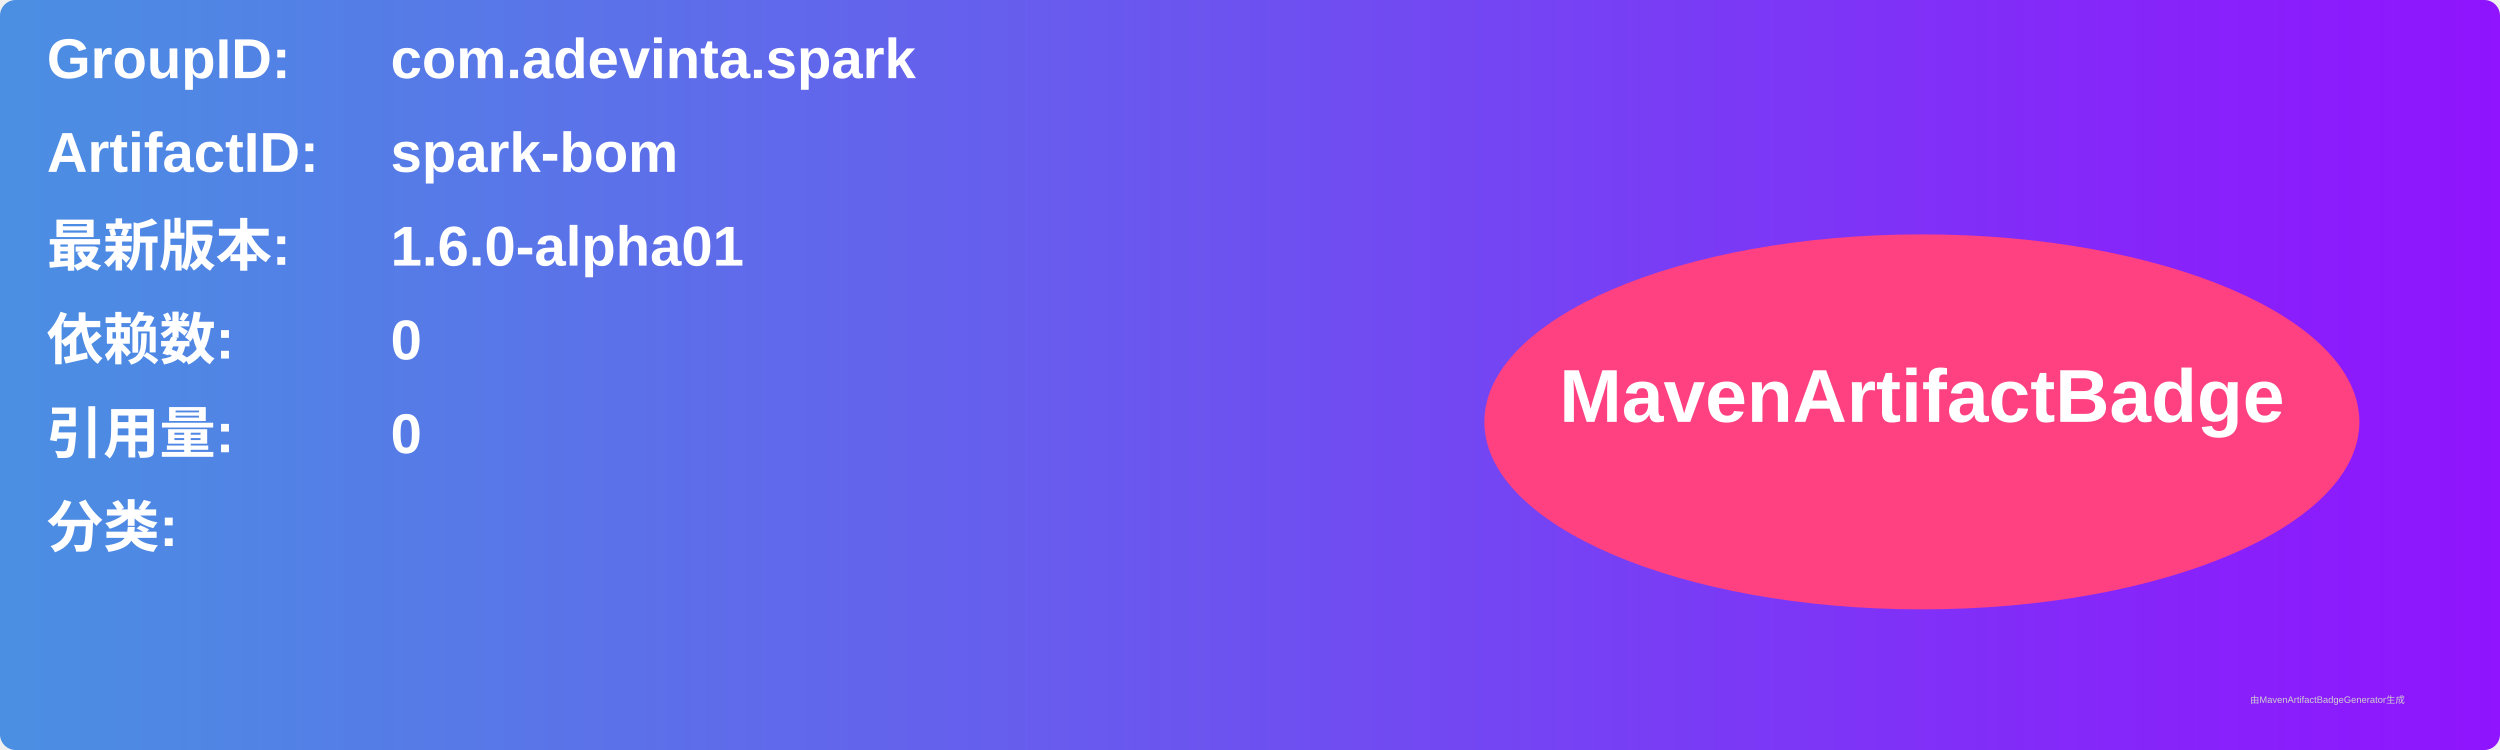
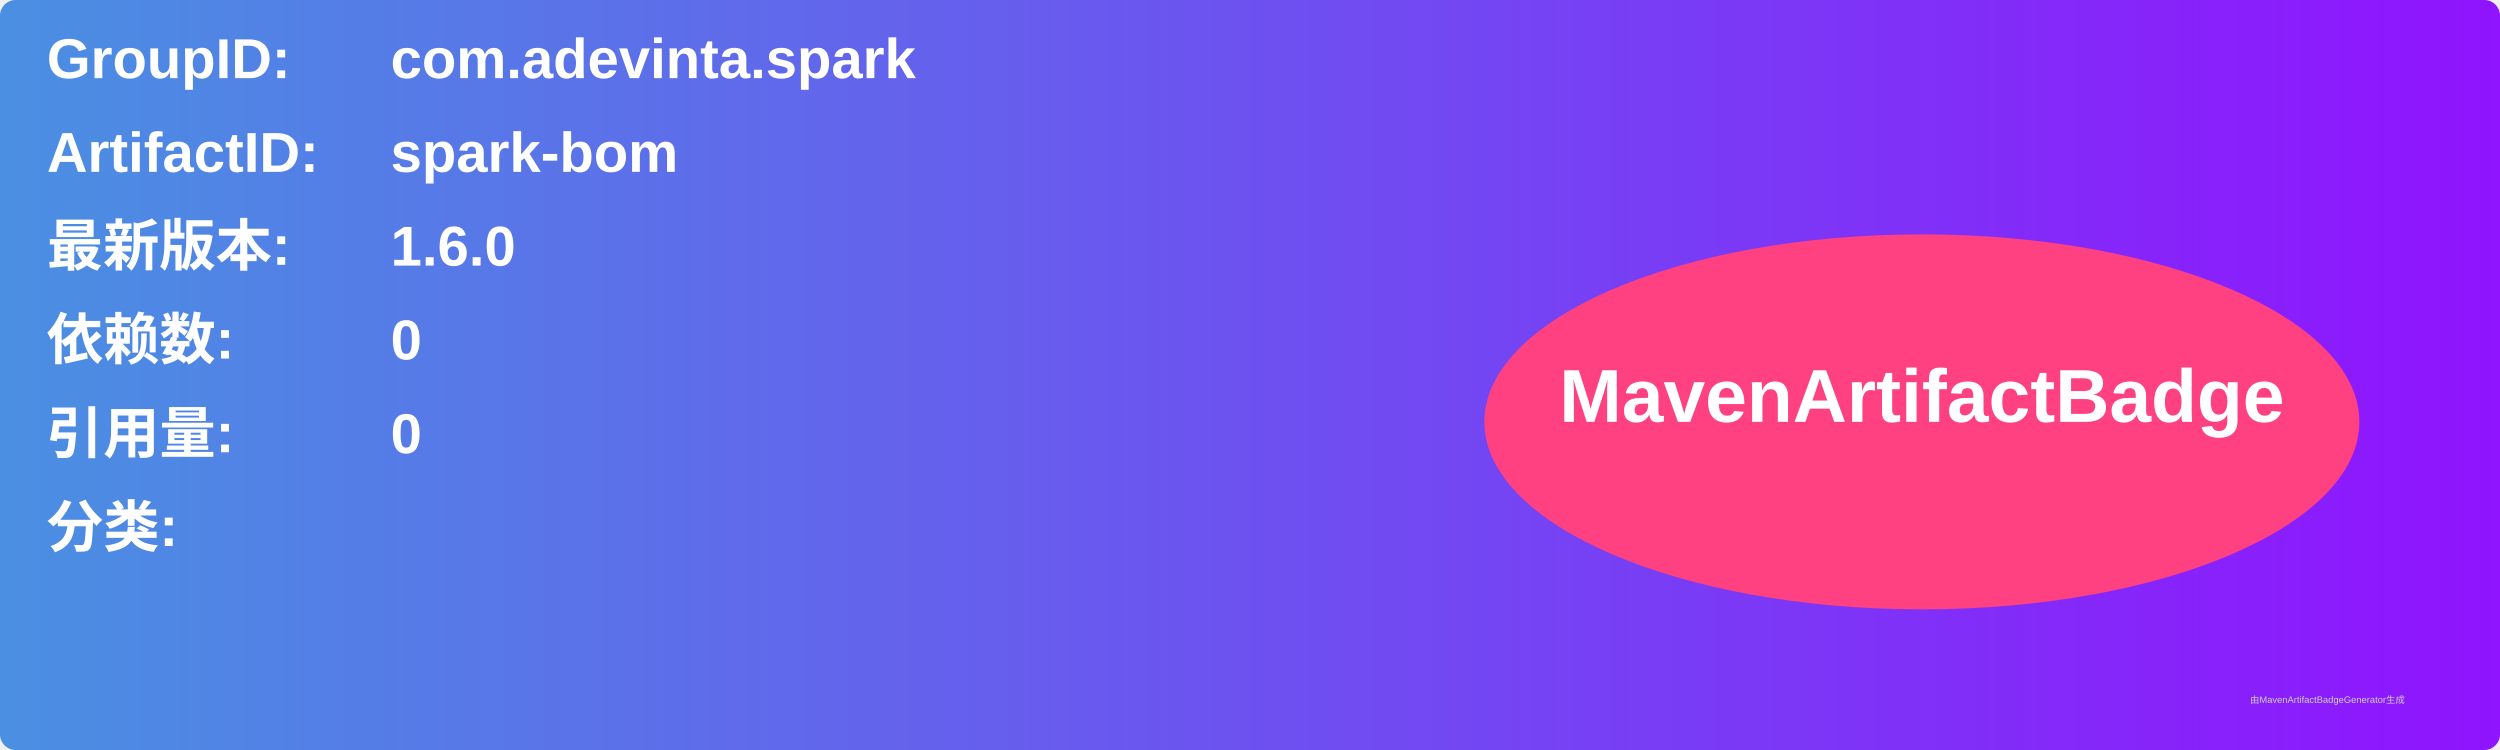
<svg xmlns="http://www.w3.org/2000/svg" width="800" height="240" viewBox="0 0 800 240">
  <linearGradient id="grad" x1="0%" y1="0%" x2="100%" y2="0%">
    <stop offset="0%" stop-color="#4a90e2" />
    <stop offset="100%" stop-color="#9013fe" />
  </linearGradient>
  <rect width="100%" height="100%" rx="5" ry="5" fill="url(#grad)" />
  <g transform="translate(15, 15)">
    <text x="0" y="10" font-family="Arial" font-size="18" fill="white" font-weight="bold" width="260">GroupID:</text>
    <text x="110" y="10" font-family="Arial" font-size="18" fill="white" font-weight="bold" width="460">com.adevinta.spark</text>
    <text x="0" y="40" font-family="Arial" font-size="18" fill="white" font-weight="bold" width="260">ArtifactID:</text>
    <text x="110" y="40" font-family="Arial" font-size="18" fill="white" font-weight="bold" width="460">spark-bom</text>
    <text x="0" y="70" font-family="Arial" font-size="18" fill="white" font-weight="bold">最新版本:</text>
    <text x="110" y="70" font-family="Arial" font-size="18" fill="white" font-weight="bold">
-       <tspan font-weight="bold">1.6.0-alpha01</tspan>
+       <tspan font-weight="bold">1.6.0</tspan>
    </text>
    <text x="0" y="100" font-family="Arial" font-size="18" fill="white" font-weight="bold">依赖数: </text>
    <text x="110" y="100" font-family="Arial" font-size="18" fill="white">
      <tspan font-weight="bold">0</tspan>
    </text>
    <text x="0" y="130" font-family="Arial" font-size="18" fill="white" font-weight="bold">引用量: </text>
    <text x="110" y="130" font-family="Arial" font-size="18" fill="white">
      <tspan font-weight="bold">0</tspan>
    </text>
    <text x="0" y="160" font-family="Arial" font-size="18" fill="white" font-weight="bold">分类:</text>
    <text x="10" y="190" font-family="Arial" font-size="10" fill="white">
      <tspan font-weight="bold" />
    </text>
    <ellipse cx="600" cy="120" rx="140" ry="60" fill="#ff4081" />
    <text x="600" y="120" text-anchor="middle" font-family="Arial" font-size="24" fill="white" font-weight="bold">MavenArtifactBadge</text>
  </g>
  <text x="720" y="225" font-family="Arial" font-size="3" fill="#d0d0d0">由MavenArtifactBadgeGenerator生成</text>
</svg>
